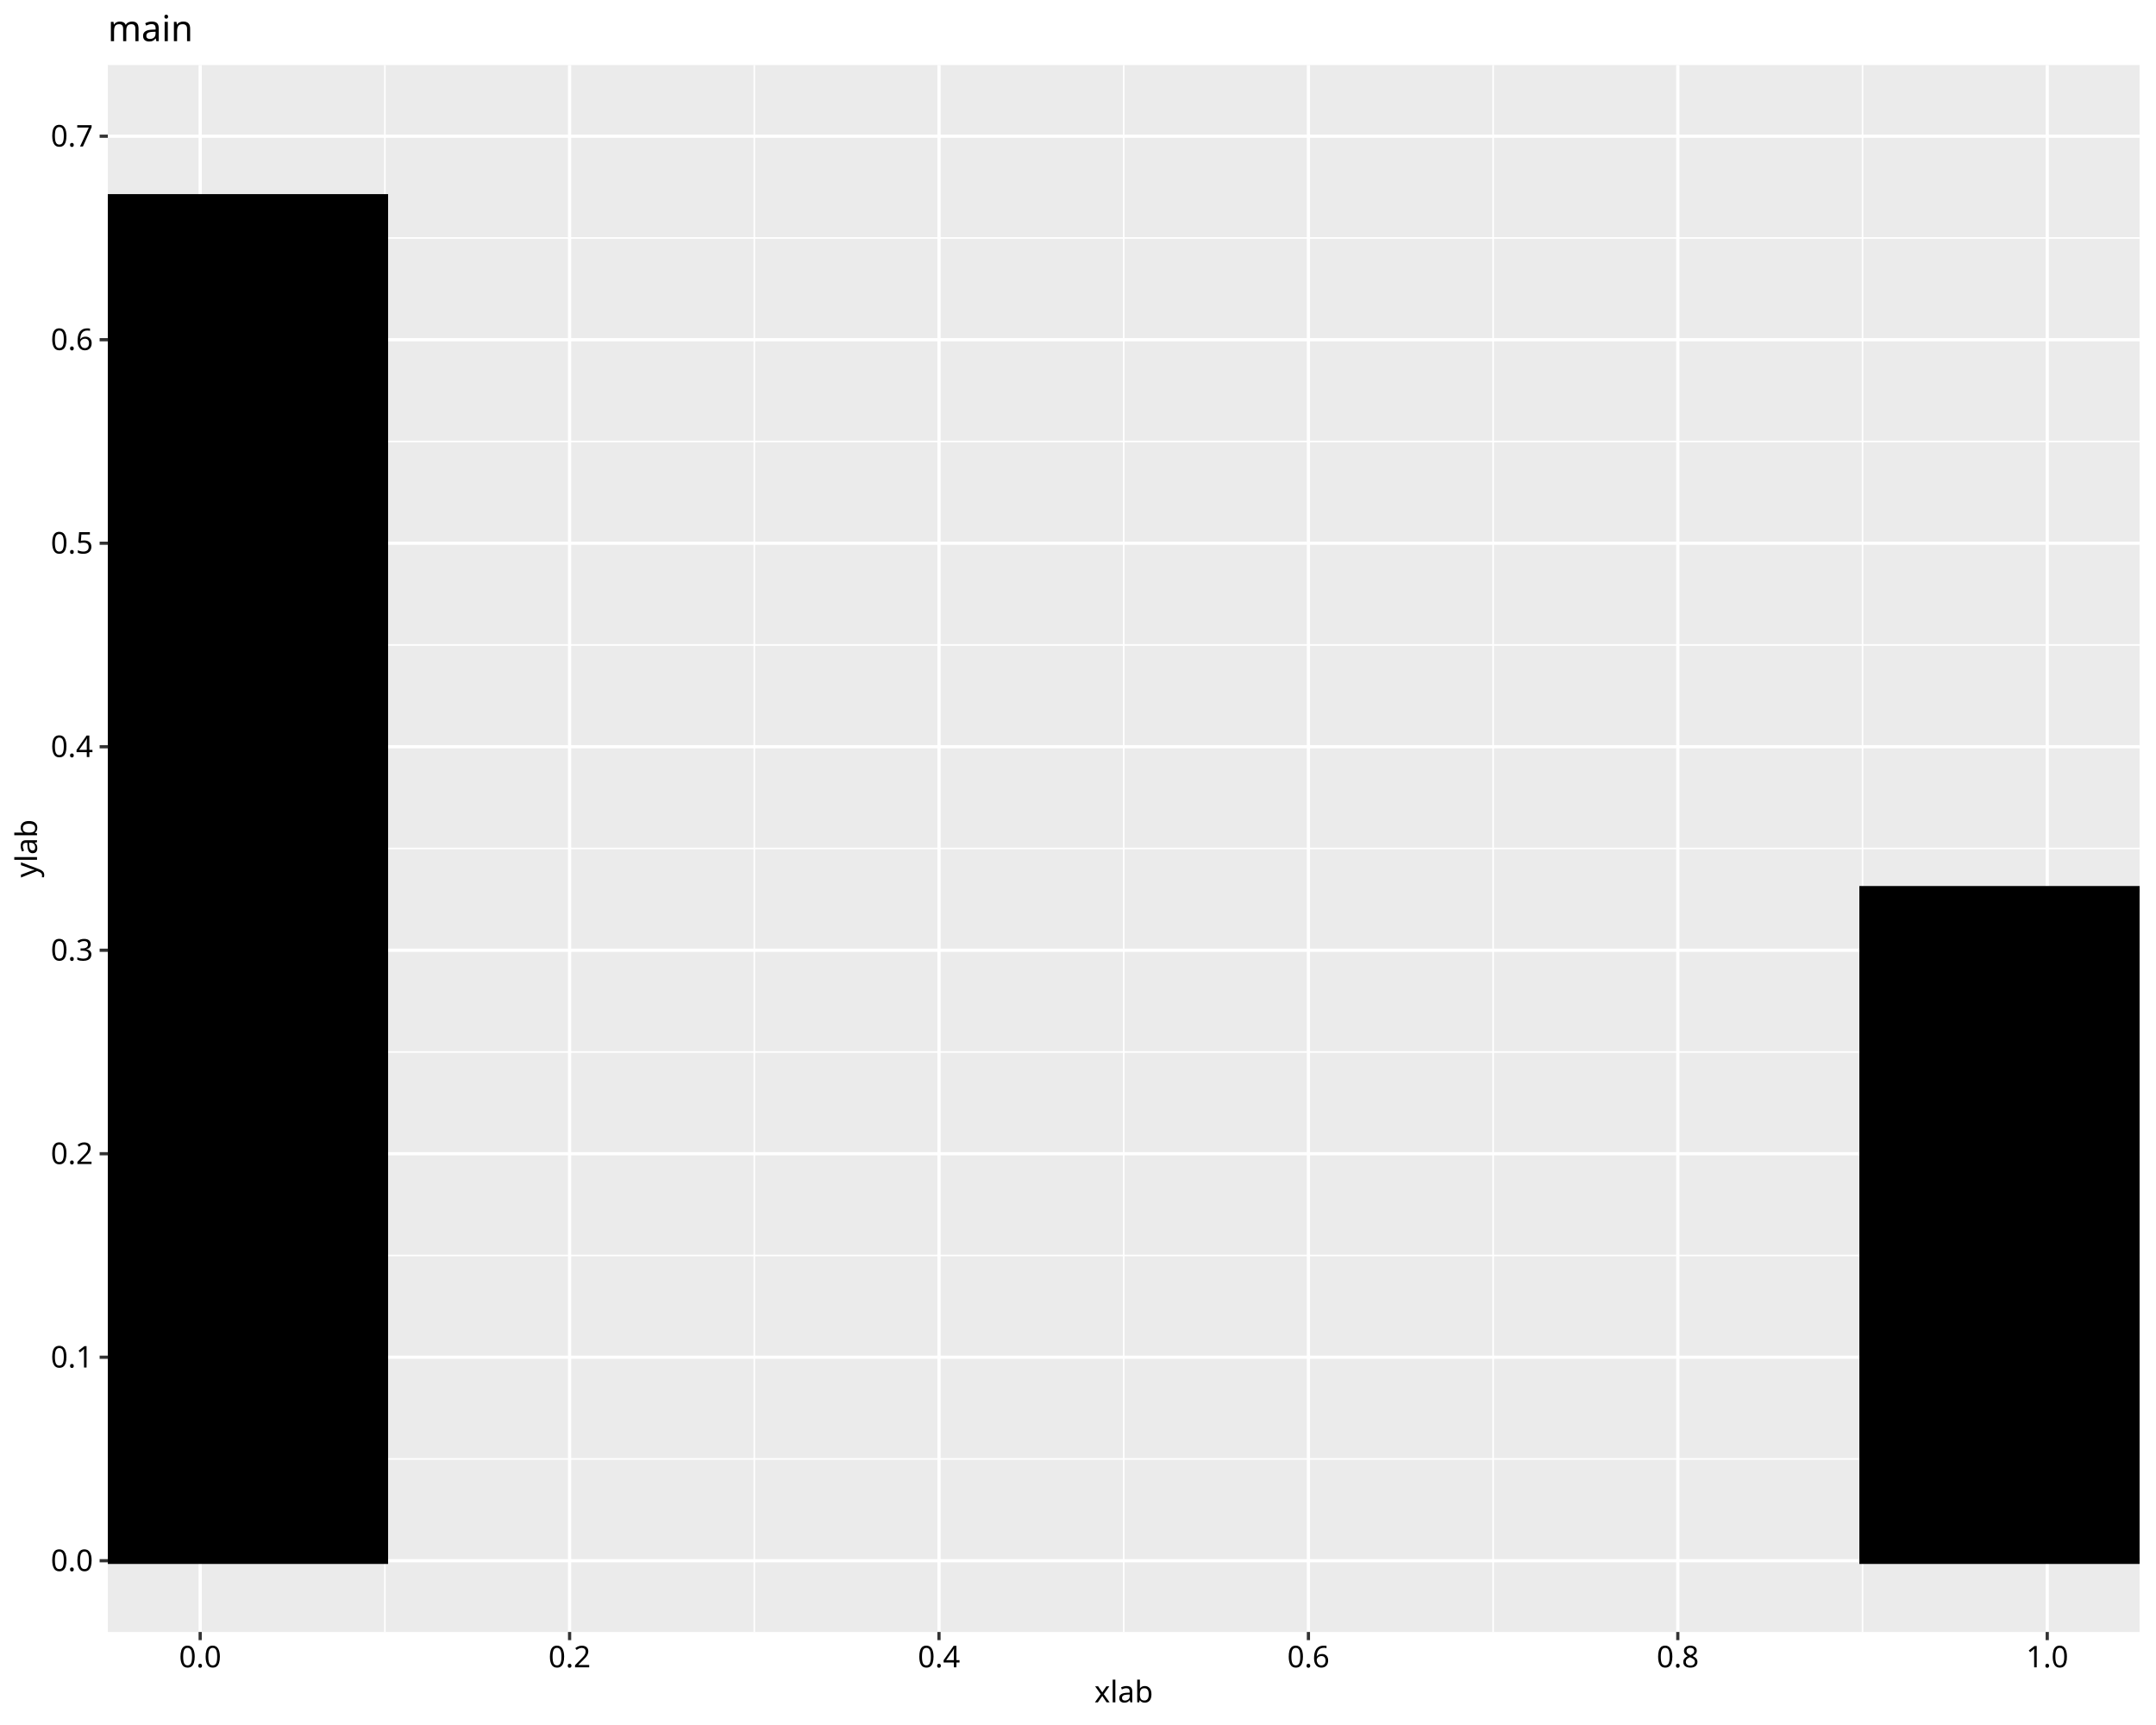
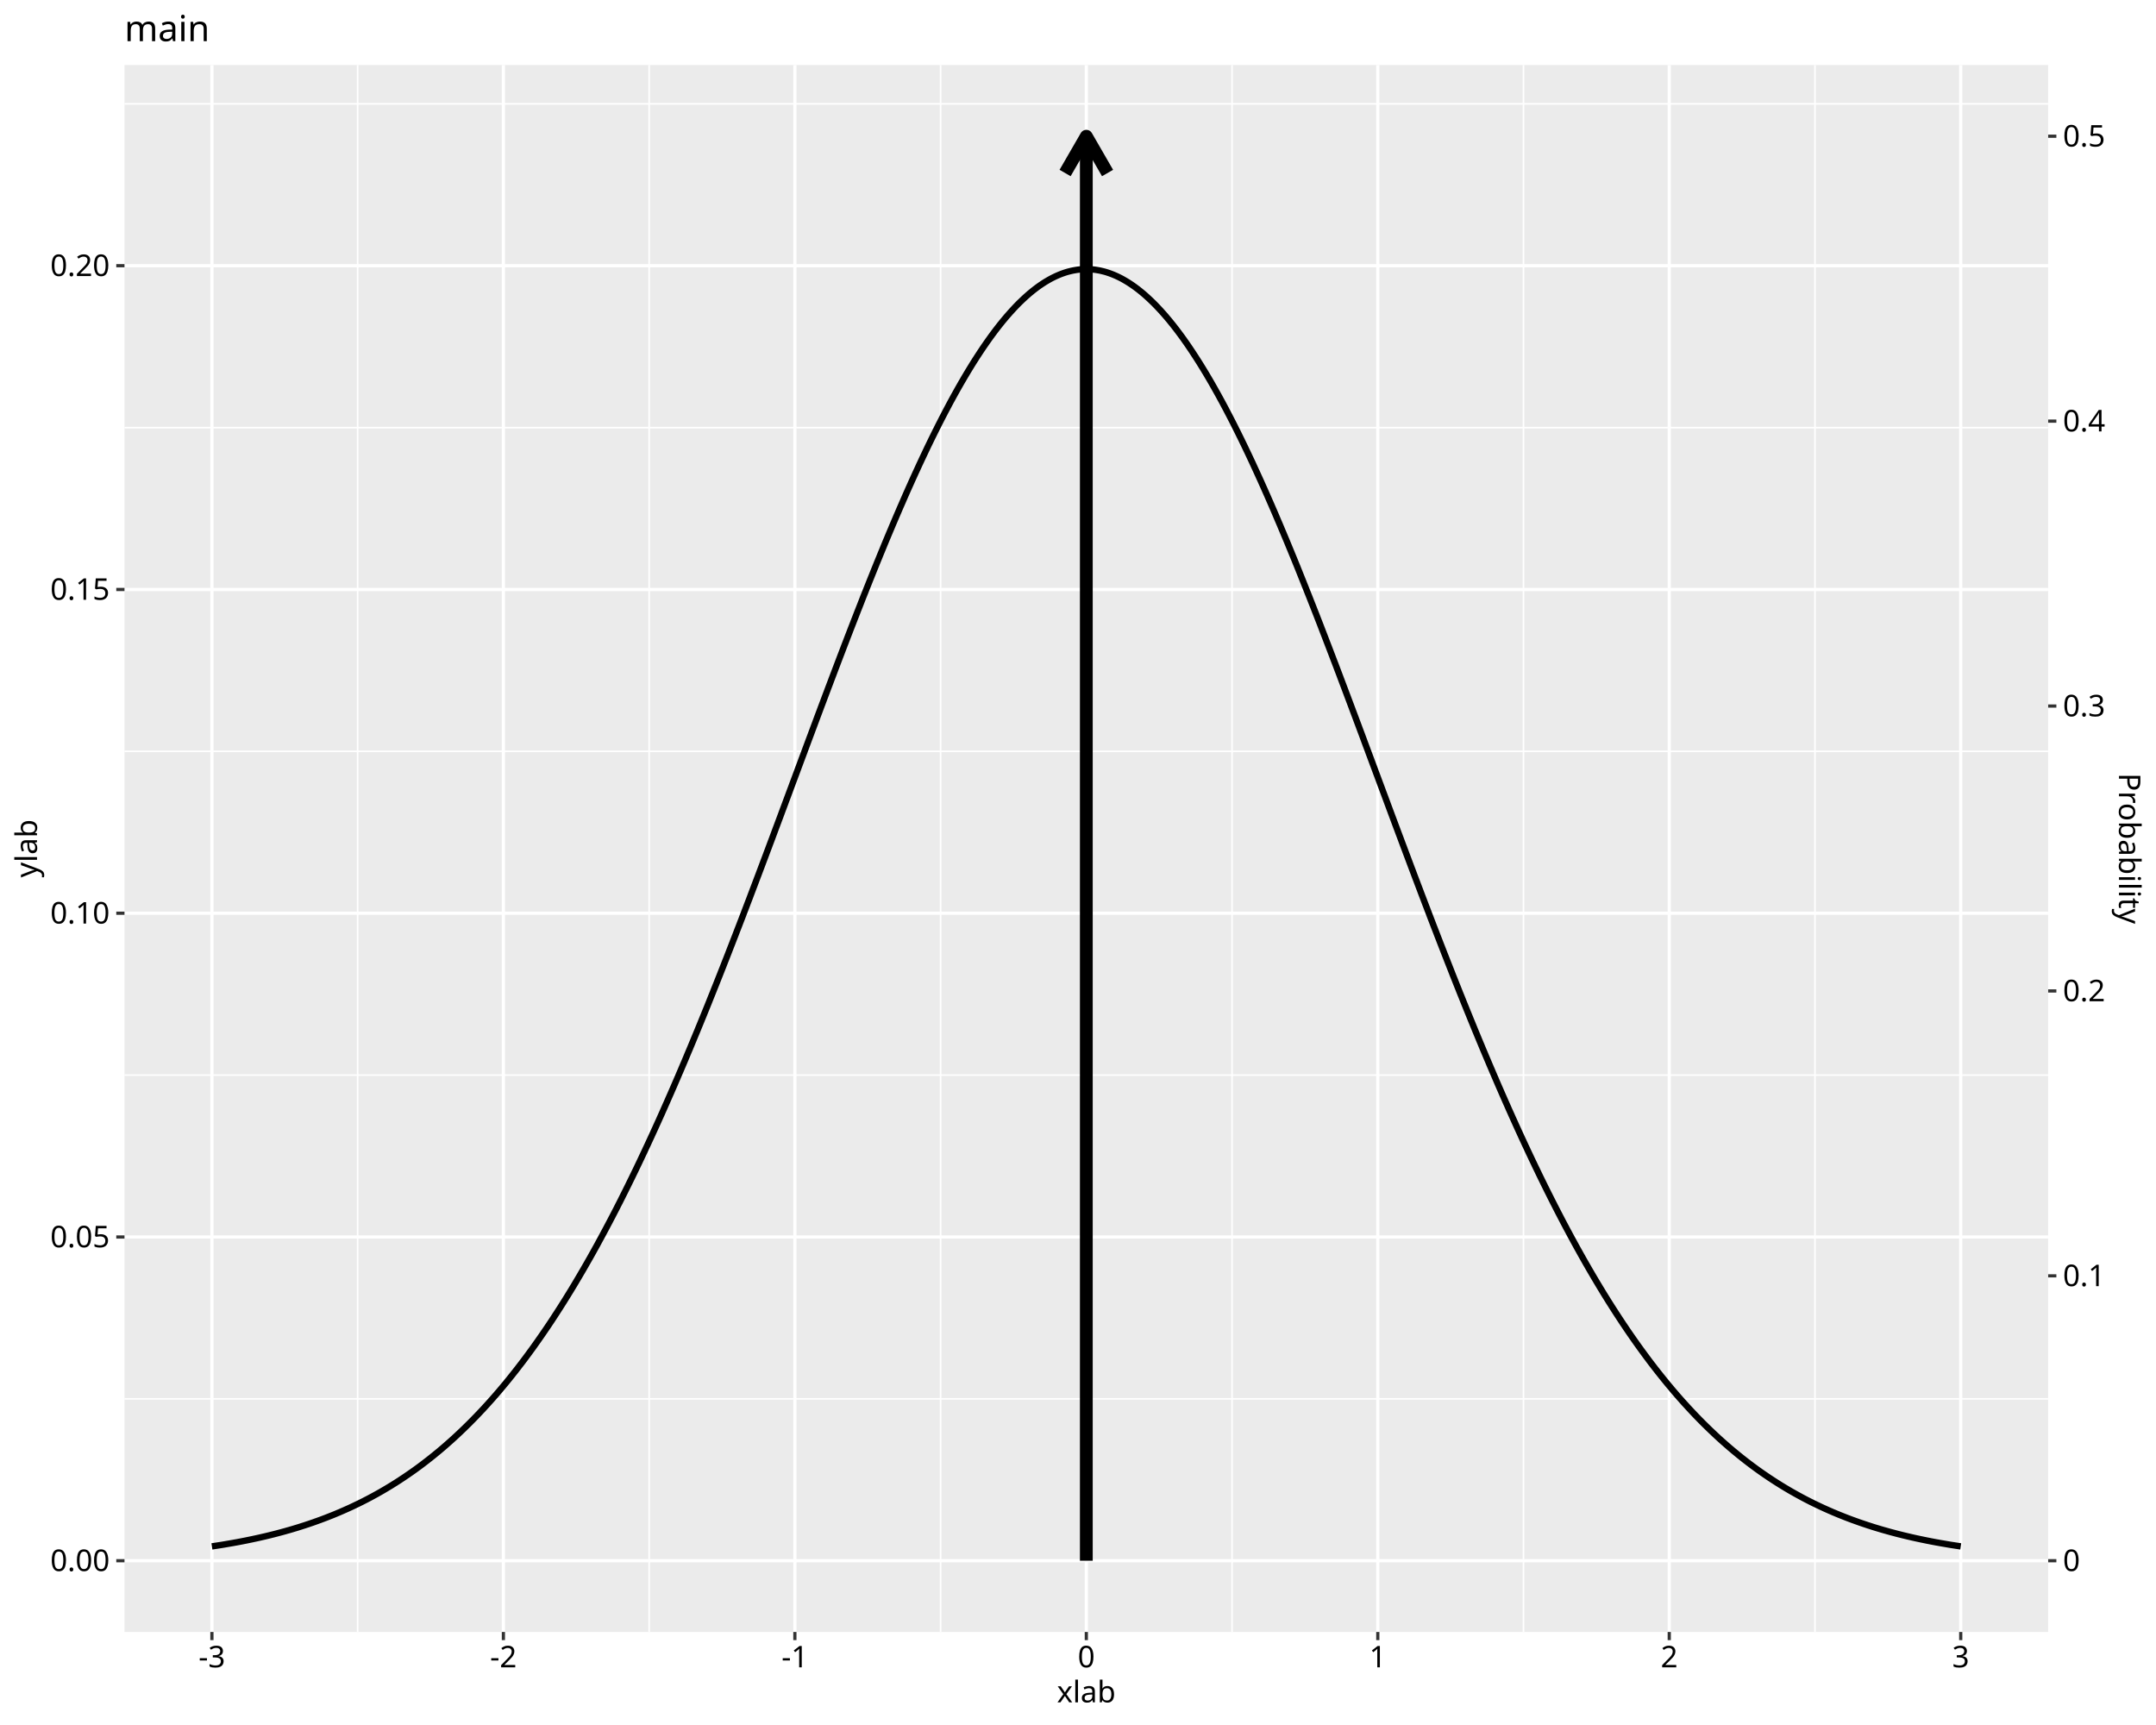
<svg xmlns="http://www.w3.org/2000/svg" class="svglite" data-engine-version="2.0" width="720.00pt" height="576.00pt" viewBox="0 0 720.00 576.00">
  <defs>
    <style type="text/css">
    .svglite line, .svglite polyline, .svglite polygon, .svglite path, .svglite rect, .svglite circle {
      fill: none;
      stroke: #000000;
      stroke-linecap: round;
      stroke-linejoin: round;
      stroke-miterlimit: 10.00;
    }
  </style>
  </defs>
  <rect width="100%" height="100%" style="stroke: none; fill: #FFFFFF;" />
  <defs>
    <clipPath id="cpMC4wMHw3MjAuMDB8MC4wMHw1NzYuMDA=">
      <rect x="0.00" y="0.00" width="720.00" height="576.00" />
    </clipPath>
  </defs>
  <g clip-path="url(#cpMC4wMHw3MjAuMDB8MC4wMHw1NzYuMDA=)">
    <rect x="0.00" y="0.00" width="720.00" height="576.00" style="stroke-width: 1.07; stroke: #FFFFFF; fill: #FFFFFF;" />
  </g>
  <defs>
-     <clipPath id="cpMzYuMDF8NzE0LjUyfDIxLjcxfDU0NC45Mw==">
-       <rect x="36.01" y="21.71" width="678.51" height="523.22" />
+     <clipPath id="cpNDEuNTd8NjgzLjk5fDIxLjcxfDU0NC45Mw==">
+       <rect x="41.57" y="21.71" width="642.42" height="523.22" />
    </clipPath>
  </defs>
-   <g clip-path="url(#cpMzYuMDF8NzE0LjUyfDIxLjcxfDU0NC45Mw==)">
-     <rect x="36.01" y="21.71" width="678.51" height="523.22" style="stroke-width: 1.07; stroke: none; fill: #EBEBEB;" />
-     <polyline points="36.01,487.17 714.52,487.17 " style="stroke-width: 0.53; stroke: #FFFFFF; stroke-linecap: butt;" />
-     <polyline points="36.01,419.22 714.52,419.22 " style="stroke-width: 0.53; stroke: #FFFFFF; stroke-linecap: butt;" />
-     <polyline points="36.01,351.27 714.52,351.27 " style="stroke-width: 0.53; stroke: #FFFFFF; stroke-linecap: butt;" />
-     <polyline points="36.01,283.32 714.52,283.32 " style="stroke-width: 0.53; stroke: #FFFFFF; stroke-linecap: butt;" />
-     <polyline points="36.01,215.37 714.52,215.37 " style="stroke-width: 0.53; stroke: #FFFFFF; stroke-linecap: butt;" />
-     <polyline points="36.01,147.42 714.52,147.42 " style="stroke-width: 0.53; stroke: #FFFFFF; stroke-linecap: butt;" />
-     <polyline points="36.01,79.47 714.52,79.47 " style="stroke-width: 0.53; stroke: #FFFFFF; stroke-linecap: butt;" />
-     <polyline points="128.53,544.93 128.53,21.71 " style="stroke-width: 0.53; stroke: #FFFFFF; stroke-linecap: butt;" />
-     <polyline points="251.90,544.93 251.90,21.71 " style="stroke-width: 0.53; stroke: #FFFFFF; stroke-linecap: butt;" />
-     <polyline points="375.27,544.93 375.27,21.71 " style="stroke-width: 0.53; stroke: #FFFFFF; stroke-linecap: butt;" />
-     <polyline points="498.63,544.93 498.63,21.71 " style="stroke-width: 0.53; stroke: #FFFFFF; stroke-linecap: butt;" />
-     <polyline points="622.00,544.93 622.00,21.71 " style="stroke-width: 0.53; stroke: #FFFFFF; stroke-linecap: butt;" />
-     <polyline points="36.01,521.15 714.52,521.15 " style="stroke-width: 1.07; stroke: #FFFFFF; stroke-linecap: butt;" />
-     <polyline points="36.01,453.20 714.52,453.20 " style="stroke-width: 1.07; stroke: #FFFFFF; stroke-linecap: butt;" />
-     <polyline points="36.01,385.25 714.52,385.25 " style="stroke-width: 1.07; stroke: #FFFFFF; stroke-linecap: butt;" />
-     <polyline points="36.01,317.30 714.52,317.30 " style="stroke-width: 1.07; stroke: #FFFFFF; stroke-linecap: butt;" />
-     <polyline points="36.01,249.35 714.52,249.35 " style="stroke-width: 1.07; stroke: #FFFFFF; stroke-linecap: butt;" />
-     <polyline points="36.01,181.39 714.52,181.39 " style="stroke-width: 1.07; stroke: #FFFFFF; stroke-linecap: butt;" />
-     <polyline points="36.01,113.44 714.52,113.44 " style="stroke-width: 1.07; stroke: #FFFFFF; stroke-linecap: butt;" />
-     <polyline points="36.01,45.49 714.52,45.49 " style="stroke-width: 1.07; stroke: #FFFFFF; stroke-linecap: butt;" />
-     <polyline points="66.85,544.93 66.85,21.71 " style="stroke-width: 1.07; stroke: #FFFFFF; stroke-linecap: butt;" />
-     <polyline points="190.22,544.93 190.22,21.71 " style="stroke-width: 1.07; stroke: #FFFFFF; stroke-linecap: butt;" />
-     <polyline points="313.58,544.93 313.58,21.71 " style="stroke-width: 1.07; stroke: #FFFFFF; stroke-linecap: butt;" />
-     <polyline points="436.95,544.93 436.95,21.71 " style="stroke-width: 1.07; stroke: #FFFFFF; stroke-linecap: butt;" />
-     <polyline points="560.31,544.93 560.31,21.71 " style="stroke-width: 1.07; stroke: #FFFFFF; stroke-linecap: butt;" />
-     <polyline points="683.68,544.93 683.68,21.71 " style="stroke-width: 1.07; stroke: #FFFFFF; stroke-linecap: butt;" />
-     <rect x="5.17" y="65.88" width="123.37" height="455.27" style="stroke-width: 2.13; stroke-linecap: butt; stroke-linejoin: miter; fill: #000000;" />
-     <rect x="622.00" y="296.91" width="123.37" height="224.24" style="stroke-width: 2.13; stroke-linecap: butt; stroke-linejoin: miter; fill: #000000;" />
+   <g clip-path="url(#cpNDEuNTd8NjgzLjk5fDIxLjcxfDU0NC45Mw==)">
+     <rect x="41.57" y="21.71" width="642.42" height="523.22" style="stroke-width: 1.07; stroke: none; fill: #EBEBEB;" />
+     <polyline points="41.57,467.10 683.99,467.10 " style="stroke-width: 0.53; stroke: #FFFFFF; stroke-linecap: butt;" />
+     <polyline points="41.57,358.99 683.99,358.99 " style="stroke-width: 0.53; stroke: #FFFFFF; stroke-linecap: butt;" />
+     <polyline points="41.57,250.89 683.99,250.89 " style="stroke-width: 0.53; stroke: #FFFFFF; stroke-linecap: butt;" />
+     <polyline points="41.57,142.79 683.99,142.79 " style="stroke-width: 0.53; stroke: #FFFFFF; stroke-linecap: butt;" />
+     <polyline points="41.57,34.68 683.99,34.68 " style="stroke-width: 0.53; stroke: #FFFFFF; stroke-linecap: butt;" />
+     <polyline points="119.44,544.93 119.44,21.71 " style="stroke-width: 0.53; stroke: #FFFFFF; stroke-linecap: butt;" />
+     <polyline points="216.78,544.93 216.78,21.71 " style="stroke-width: 0.53; stroke: #FFFFFF; stroke-linecap: butt;" />
+     <polyline points="314.11,544.93 314.11,21.71 " style="stroke-width: 0.53; stroke: #FFFFFF; stroke-linecap: butt;" />
+     <polyline points="411.45,544.93 411.45,21.71 " style="stroke-width: 0.53; stroke: #FFFFFF; stroke-linecap: butt;" />
+     <polyline points="508.78,544.93 508.78,21.71 " style="stroke-width: 0.53; stroke: #FFFFFF; stroke-linecap: butt;" />
+     <polyline points="606.12,544.93 606.12,21.71 " style="stroke-width: 0.53; stroke: #FFFFFF; stroke-linecap: butt;" />
+     <polyline points="41.57,521.15 683.99,521.15 " style="stroke-width: 1.07; stroke: #FFFFFF; stroke-linecap: butt;" />
+     <polyline points="41.57,413.05 683.99,413.05 " style="stroke-width: 1.07; stroke: #FFFFFF; stroke-linecap: butt;" />
+     <polyline points="41.57,304.94 683.99,304.94 " style="stroke-width: 1.07; stroke: #FFFFFF; stroke-linecap: butt;" />
+     <polyline points="41.57,196.84 683.99,196.84 " style="stroke-width: 1.07; stroke: #FFFFFF; stroke-linecap: butt;" />
+     <polyline points="41.57,88.73 683.99,88.73 " style="stroke-width: 1.07; stroke: #FFFFFF; stroke-linecap: butt;" />
+     <polyline points="70.77,544.93 70.77,21.71 " style="stroke-width: 1.07; stroke: #FFFFFF; stroke-linecap: butt;" />
+     <polyline points="168.11,544.93 168.11,21.71 " style="stroke-width: 1.07; stroke: #FFFFFF; stroke-linecap: butt;" />
+     <polyline points="265.45,544.93 265.45,21.71 " style="stroke-width: 1.07; stroke: #FFFFFF; stroke-linecap: butt;" />
+     <polyline points="362.78,544.93 362.78,21.71 " style="stroke-width: 1.07; stroke: #FFFFFF; stroke-linecap: butt;" />
+     <polyline points="460.12,544.93 460.12,21.71 " style="stroke-width: 1.07; stroke: #FFFFFF; stroke-linecap: butt;" />
+     <polyline points="557.45,544.93 557.45,21.71 " style="stroke-width: 1.07; stroke: #FFFFFF; stroke-linecap: butt;" />
+     <polyline points="654.79,544.93 654.79,21.71 " style="stroke-width: 1.07; stroke: #FFFFFF; stroke-linecap: butt;" />
+     <polyline points="70.77,516.36 71.36,516.27 71.94,516.18 72.53,516.09 73.11,516.00 73.70,515.91 74.28,515.82 74.87,515.72 75.45,515.62 76.03,515.52 76.62,515.42 77.20,515.32 77.79,515.22 78.37,515.11 78.96,515.01 79.54,514.90 80.13,514.79 80.71,514.68 81.30,514.56 81.88,514.45 82.47,514.33 83.05,514.21 83.63,514.09 84.22,513.97 84.80,513.84 85.39,513.72 85.97,513.59 86.56,513.46 87.14,513.33 87.73,513.19 88.31,513.06 88.90,512.92 89.48,512.78 90.07,512.64 90.65,512.49 91.23,512.35 91.82,512.20 92.40,512.05 92.99,511.89 93.57,511.74 94.16,511.58 94.74,511.42 95.33,511.26 95.91,511.09 96.50,510.93 97.08,510.76 97.67,510.59 98.25,510.41 98.83,510.24 99.42,510.06 100.00,509.88 100.59,509.69 101.17,509.50 101.76,509.32 102.34,509.12 102.93,508.93 103.51,508.73 104.10,508.53 104.68,508.33 105.26,508.12 105.85,507.91 106.43,507.70 107.02,507.49 107.60,507.27 108.19,507.05 108.77,506.83 109.36,506.60 109.94,506.37 110.53,506.14 111.11,505.91 111.70,505.67 112.28,505.43 112.86,505.18 113.45,504.94 114.03,504.68 114.62,504.43 115.20,504.17 115.79,503.91 116.37,503.65 116.96,503.38 117.54,503.11 118.13,502.83 118.71,502.55 119.30,502.27 119.88,501.99 120.46,501.70 121.05,501.41 121.63,501.11 122.22,500.81 122.80,500.51 123.39,500.20 123.97,499.89 124.56,499.57 125.14,499.25 125.73,498.93 126.31,498.60 126.90,498.27 127.48,497.94 128.06,497.60 128.65,497.25 129.23,496.91 129.82,496.55 130.40,496.20 130.99,495.84 131.57,495.47 132.16,495.11 132.74,494.73 133.33,494.36 133.91,493.97 134.49,493.59 135.08,493.20 135.66,492.80 136.25,492.40 136.83,492.00 137.42,491.59 138.00,491.18 138.59,490.76 139.17,490.34 139.76,489.91 140.34,489.48 140.93,489.04 141.51,488.60 142.09,488.15 142.68,487.70 143.26,487.24 143.85,486.78 144.43,486.31 145.02,485.84 145.60,485.36 146.19,484.88 146.77,484.40 147.36,483.90 147.94,483.41 148.53,482.90 149.11,482.39 149.69,481.88 150.28,481.36 150.86,480.84 151.45,480.31 152.03,479.77 152.62,479.23 153.20,478.68 153.79,478.13 154.37,477.57 154.96,477.01 155.54,476.44 156.12,475.87 156.71,475.29 157.29,474.70 157.88,474.11 158.46,473.51 159.05,472.91 159.63,472.30 160.22,471.68 160.80,471.06 161.39,470.44 161.97,469.80 162.56,469.16 163.14,468.52 163.72,467.87 164.31,467.21 164.89,466.55 165.48,465.88 166.06,465.20 166.65,464.52 167.23,463.83 167.82,463.13 168.40,462.43 168.99,461.73 169.57,461.01 170.16,460.29 170.74,459.56 171.32,458.83 171.91,458.09 172.49,457.35 173.08,456.59 173.66,455.83 174.25,455.07 174.83,454.30 175.42,453.52 176.00,452.73 176.59,451.94 177.17,451.14 177.76,450.34 178.34,449.53 178.92,448.71 179.51,447.88 180.09,447.05 180.68,446.21 181.26,445.37 181.85,444.51 182.43,443.66 183.02,442.79 183.60,441.92 184.19,441.04 184.77,440.15 185.35,439.26 185.94,438.36 186.52,437.45 187.11,436.54 187.69,435.62 188.28,434.69 188.86,433.76 189.45,432.81 190.03,431.87 190.62,430.91 191.20,429.95 191.79,428.98 192.37,428.00 192.95,427.02 193.54,426.03 194.12,425.03 194.71,424.03 195.29,423.02 195.88,422.00 196.46,420.98 197.05,419.95 197.63,418.91 198.22,417.86 198.80,416.81 199.39,415.75 199.97,414.68 200.55,413.61 201.14,412.53 201.72,411.44 202.31,410.35 202.89,409.25 203.48,408.14 204.06,407.03 204.65,405.91 205.23,404.78 205.82,403.65 206.40,402.50 206.99,401.36 207.57,400.20 208.15,399.04 208.74,397.87 209.32,396.70 209.91,395.51 210.49,394.32 211.08,393.13 211.66,391.93 212.25,390.72 212.83,389.51 213.42,388.28 214.00,387.06 214.58,385.82 215.17,384.58 215.75,383.33 216.34,382.08 216.92,380.82 217.51,379.55 218.09,378.28 218.68,377.00 219.26,375.72 219.85,374.43 220.43,373.13 221.02,371.83 221.60,370.52 222.18,369.20 222.77,367.88 223.35,366.55 223.94,365.22 224.52,363.88 225.11,362.54 225.69,361.19 226.28,359.83 226.86,358.47 227.45,357.10 228.03,355.73 228.62,354.35 229.20,352.97 229.78,351.58 230.37,350.19 230.95,348.79 231.54,347.38 232.12,345.97 232.71,344.56 233.29,343.14 233.88,341.71 234.46,340.28 235.05,338.85 235.63,337.41 236.22,335.97 236.80,334.52 237.38,333.06 237.97,331.61 238.55,330.14 239.14,328.68 239.72,327.21 240.31,325.73 240.89,324.25 241.48,322.77 242.06,321.28 242.65,319.79 243.23,318.30 243.81,316.80 244.40,315.30 244.98,313.79 245.57,312.29 246.15,310.77 246.74,309.26 247.32,307.74 247.91,306.22 248.49,304.69 249.08,303.16 249.66,301.63 250.25,300.10 250.83,298.56 251.41,297.02 252.00,295.48 252.58,293.94 253.17,292.39 253.75,290.84 254.34,289.29 254.92,287.74 255.51,286.19 256.09,284.63 256.68,283.07 257.26,281.51 257.85,279.95 258.43,278.39 259.01,276.83 259.60,275.26 260.18,273.70 260.77,272.13 261.35,270.56 261.94,268.99 262.52,267.42 263.11,265.85 263.69,264.28 264.28,262.71 264.86,261.14 265.45,259.57 266.03,258.00 266.61,256.43 267.20,254.86 267.78,253.29 268.37,251.72 268.95,250.15 269.54,248.58 270.12,247.01 270.71,245.44 271.29,243.88 271.88,242.31 272.46,240.75 273.04,239.19 273.63,237.63 274.21,236.07 274.80,234.51 275.38,232.96 275.97,231.40 276.55,229.85 277.14,228.30 277.72,226.76 278.31,225.21 278.89,223.67 279.48,222.13 280.06,220.60 280.64,219.07 281.23,217.54 281.81,216.01 282.40,214.49 282.98,212.97 283.57,211.45 284.15,209.94 284.74,208.43 285.32,206.93 285.91,205.43 286.49,203.93 287.08,202.44 287.66,200.96 288.24,199.47 288.83,198.00 289.41,196.53 290.00,195.06 290.58,193.60 291.17,192.14 291.75,190.69 292.34,189.24 292.92,187.80 293.51,186.37 294.09,184.94 294.68,183.52 295.26,182.10 295.84,180.69 296.43,179.29 297.01,177.90 297.60,176.51 298.18,175.12 298.77,173.75 299.35,172.38 299.94,171.02 300.52,169.66 301.11,168.32 301.69,166.98 302.27,165.65 302.86,164.32 303.44,163.01 304.03,161.70 304.61,160.40 305.20,159.11 305.78,157.83 306.37,156.56 306.95,155.29 307.54,154.03 308.12,152.79 308.71,151.55 309.29,150.32 309.87,149.10 310.46,147.89 311.04,146.69 311.63,145.50 312.21,144.32 312.80,143.15 313.38,141.99 313.97,140.84 314.55,139.70 315.14,138.57 315.72,137.45 316.31,136.34 316.89,135.24 317.47,134.15 318.06,133.08 318.64,132.01 319.23,130.96 319.81,129.92 320.40,128.88 320.98,127.86 321.57,126.86 322.15,125.86 322.74,124.87 323.32,123.90 323.91,122.94 324.49,121.99 325.07,121.05 325.66,120.13 326.24,119.22 326.83,118.32 327.41,117.43 328.00,116.55 328.58,115.69 329.17,114.84 329.75,114.01 330.34,113.18 330.92,112.37 331.50,111.58 332.09,110.79 332.67,110.02 333.26,109.26 333.84,108.52 334.43,107.79 335.01,107.07 335.60,106.37 336.18,105.68 336.77,105.01 337.35,104.35 337.94,103.70 338.52,103.07 339.10,102.45 339.69,101.84 340.27,101.25 340.86,100.68 341.44,100.12 342.03,99.57 342.61,99.04 343.20,98.52 343.78,98.01 344.37,97.53 344.95,97.05 345.54,96.59 346.12,96.15 346.70,95.72 347.29,95.30 347.87,94.91 348.46,94.52 349.04,94.15 349.63,93.80 350.21,93.46 350.80,93.13 351.38,92.82 351.97,92.53 352.55,92.25 353.14,91.99 353.72,91.74 354.30,91.51 354.89,91.29 355.47,91.09 356.06,90.90 356.64,90.73 357.23,90.58 357.81,90.44 358.40,90.31 358.98,90.21 359.57,90.11 360.15,90.03 360.73,89.97 361.32,89.93 361.90,89.89 362.49,89.88 363.07,89.88 363.66,89.89 364.24,89.93 364.83,89.97 365.41,90.03 366.00,90.11 366.58,90.21 367.17,90.31 367.75,90.44 368.33,90.58 368.92,90.73 369.50,90.90 370.09,91.09 370.67,91.29 371.26,91.51 371.84,91.74 372.43,91.99 373.01,92.25 373.60,92.53 374.18,92.82 374.77,93.13 375.35,93.46 375.93,93.80 376.52,94.15 377.10,94.52 377.69,94.91 378.27,95.30 378.86,95.72 379.44,96.15 380.03,96.59 380.61,97.05 381.20,97.53 381.78,98.01 382.37,98.52 382.95,99.04 383.53,99.57 384.12,100.12 384.70,100.68 385.29,101.25 385.87,101.84 386.46,102.45 387.04,103.07 387.63,103.70 388.21,104.35 388.80,105.01 389.38,105.68 389.96,106.37 390.55,107.07 391.13,107.79 391.72,108.52 392.30,109.26 392.89,110.02 393.47,110.79 394.06,111.58 394.64,112.37 395.23,113.18 395.81,114.01 396.40,114.84 396.98,115.69 397.56,116.55 398.15,117.43 398.73,118.32 399.32,119.22 399.90,120.13 400.49,121.05 401.07,121.99 401.66,122.94 402.24,123.90 402.83,124.87 403.41,125.86 404.00,126.86 404.58,127.86 405.16,128.88 405.75,129.92 406.33,130.96 406.92,132.01 407.50,133.08 408.09,134.15 408.67,135.24 409.26,136.34 409.84,137.45 410.43,138.57 411.01,139.70 411.60,140.84 412.18,141.99 412.76,143.15 413.35,144.32 413.93,145.50 414.52,146.69 415.10,147.89 415.69,149.10 416.27,150.32 416.86,151.55 417.44,152.79 418.03,154.03 418.61,155.29 419.19,156.56 419.78,157.83 420.36,159.11 420.95,160.40 421.53,161.70 422.12,163.01 422.70,164.32 423.29,165.65 423.87,166.98 424.46,168.32 425.04,169.66 425.63,171.02 426.21,172.38 426.79,173.75 427.38,175.12 427.96,176.51 428.55,177.90 429.13,179.29 429.72,180.69 430.30,182.10 430.89,183.52 431.47,184.94 432.06,186.37 432.64,187.80 433.23,189.24 433.81,190.69 434.39,192.14 434.98,193.60 435.56,195.06 436.15,196.53 436.73,198.00 437.32,199.47 437.90,200.96 438.49,202.44 439.07,203.93 439.66,205.43 440.24,206.93 440.83,208.43 441.41,209.94 441.99,211.45 442.58,212.97 443.16,214.49 443.75,216.01 444.33,217.54 444.92,219.07 445.50,220.60 446.09,222.13 446.67,223.67 447.26,225.21 447.84,226.76 448.42,228.30 449.01,229.85 449.59,231.40 450.18,232.96 450.76,234.51 451.35,236.07 451.93,237.63 452.52,239.19 453.10,240.75 453.69,242.31 454.27,243.88 454.86,245.44 455.44,247.01 456.02,248.58 456.61,250.15 457.19,251.72 457.78,253.29 458.36,254.86 458.95,256.43 459.53,258.00 460.12,259.57 460.70,261.14 461.29,262.71 461.87,264.28 462.46,265.85 463.04,267.42 463.62,268.99 464.21,270.56 464.79,272.13 465.38,273.70 465.96,275.26 466.55,276.83 467.13,278.39 467.72,279.95 468.30,281.51 468.89,283.07 469.47,284.63 470.06,286.19 470.64,287.74 471.22,289.29 471.81,290.84 472.39,292.39 472.98,293.94 473.56,295.48 474.15,297.02 474.73,298.56 475.32,300.10 475.90,301.63 476.49,303.16 477.07,304.69 477.65,306.22 478.24,307.74 478.82,309.26 479.41,310.77 479.99,312.29 480.58,313.79 481.16,315.30 481.75,316.80 482.33,318.30 482.92,319.79 483.50,321.28 484.09,322.77 484.67,324.25 485.25,325.73 485.84,327.21 486.42,328.68 487.01,330.14 487.59,331.61 488.18,333.06 488.76,334.52 489.35,335.97 489.93,337.41 490.52,338.85 491.10,340.28 491.69,341.71 492.27,343.14 492.85,344.56 493.44,345.97 494.02,347.38 494.61,348.79 495.19,350.19 495.78,351.58 496.36,352.97 496.95,354.35 497.53,355.73 498.12,357.10 498.70,358.47 499.29,359.83 499.87,361.19 500.45,362.54 501.04,363.88 501.62,365.22 502.21,366.55 502.79,367.88 503.38,369.20 503.96,370.52 504.55,371.83 505.13,373.13 505.72,374.43 506.30,375.72 506.88,377.00 507.47,378.28 508.05,379.55 508.64,380.82 509.22,382.08 509.81,383.33 510.39,384.58 510.98,385.82 511.56,387.06 512.15,388.28 512.73,389.51 513.32,390.72 513.90,391.93 514.48,393.13 515.07,394.32 515.65,395.51 516.24,396.70 516.82,397.87 517.41,399.04 517.99,400.20 518.58,401.36 519.16,402.50 519.75,403.65 520.33,404.78 520.92,405.91 521.50,407.03 522.08,408.14 522.67,409.25 523.25,410.35 523.84,411.44 524.42,412.53 525.01,413.61 525.59,414.68 526.18,415.75 526.76,416.81 527.35,417.86 527.93,418.91 528.52,419.95 529.10,420.98 529.68,422.00 530.27,423.02 530.85,424.03 531.44,425.03 532.02,426.03 532.61,427.02 533.19,428.00 533.78,428.98 534.36,429.95 534.95,430.91 535.53,431.87 536.11,432.81 536.70,433.76 537.28,434.69 537.87,435.62 538.45,436.54 539.04,437.45 539.62,438.36 540.21,439.26 540.79,440.15 541.38,441.04 541.96,441.92 542.55,442.79 543.13,443.66 543.71,444.51 544.30,445.37 544.88,446.21 545.47,447.05 546.05,447.88 546.64,448.71 547.22,449.53 547.81,450.34 548.39,451.14 548.98,451.94 549.56,452.73 550.15,453.52 550.73,454.30 551.31,455.07 551.90,455.83 552.48,456.59 553.07,457.35 553.65,458.09 554.24,458.83 554.82,459.56 555.41,460.29 555.99,461.01 556.58,461.73 557.16,462.43 557.75,463.13 558.33,463.83 558.91,464.52 559.50,465.20 560.08,465.88 560.67,466.55 561.25,467.21 561.84,467.87 562.42,468.52 563.01,469.16 563.59,469.80 564.18,470.44 564.76,471.06 565.34,471.68 565.93,472.30 566.51,472.91 567.10,473.51 567.68,474.11 568.27,474.70 568.85,475.29 569.44,475.87 570.02,476.44 570.61,477.01 571.19,477.57 571.78,478.13 572.36,478.68 572.94,479.23 573.53,479.77 574.11,480.31 574.70,480.84 575.28,481.36 575.87,481.88 576.45,482.39 577.04,482.90 577.62,483.41 578.21,483.90 578.79,484.40 579.38,484.88 579.96,485.36 580.54,485.84 581.13,486.31 581.71,486.78 582.30,487.24 582.88,487.70 583.47,488.15 584.05,488.60 584.64,489.04 585.22,489.48 585.81,489.91 586.39,490.34 586.97,490.76 587.56,491.18 588.14,491.59 588.73,492.00 589.31,492.40 589.90,492.80 590.48,493.20 591.07,493.59 591.65,493.97 592.24,494.36 592.82,494.73 593.41,495.11 593.99,495.47 594.57,495.84 595.16,496.20 595.74,496.55 596.33,496.91 596.91,497.25 597.50,497.60 598.08,497.94 598.67,498.27 599.25,498.60 599.84,498.93 600.42,499.25 601.01,499.57 601.59,499.89 602.17,500.20 602.76,500.51 603.34,500.81 603.93,501.11 604.51,501.41 605.10,501.70 605.68,501.99 606.27,502.27 606.85,502.55 607.44,502.83 608.02,503.11 608.61,503.38 609.19,503.65 609.77,503.91 610.36,504.17 610.94,504.43 611.53,504.68 612.11,504.94 612.70,505.18 613.28,505.43 613.87,505.67 614.45,505.91 615.04,506.14 615.62,506.37 616.20,506.60 616.79,506.83 617.37,507.05 617.96,507.27 618.54,507.49 619.13,507.70 619.71,507.91 620.30,508.12 620.88,508.33 621.47,508.53 622.05,508.73 622.64,508.93 623.22,509.12 623.80,509.32 624.39,509.50 624.97,509.69 625.56,509.88 626.14,510.06 626.73,510.24 627.31,510.41 627.90,510.59 628.48,510.76 629.07,510.93 629.65,511.09 630.24,511.26 630.82,511.42 631.40,511.58 631.99,511.74 632.57,511.89 633.16,512.05 633.74,512.20 634.33,512.35 634.91,512.49 635.50,512.64 636.08,512.78 636.67,512.92 637.25,513.06 637.84,513.19 638.42,513.33 639.00,513.46 639.59,513.59 640.17,513.72 640.76,513.84 641.34,513.97 641.93,514.09 642.51,514.21 643.10,514.33 643.68,514.45 644.27,514.56 644.85,514.68 645.43,514.79 646.02,514.90 646.60,515.01 647.19,515.11 647.77,515.22 648.36,515.32 648.94,515.42 649.53,515.52 650.11,515.62 650.70,515.72 651.28,515.82 651.87,515.91 652.45,516.00 653.03,516.09 653.62,516.18 654.20,516.27 654.79,516.36 " style="stroke-width: 2.13; stroke-linecap: butt;" />
+     <line x1="362.78" y1="521.15" x2="362.78" y2="45.49" style="stroke-width: 4.27; stroke-linecap: butt;" />
+     <polyline points="369.87,57.77 362.78,45.49 355.69,57.77 " style="stroke-width: 4.27; stroke-linecap: butt;" />
  </g>
  <g clip-path="url(#cpMC4wMHw3MjAuMDB8MC4wMHw1NzYuMDA=)">
-     <text x="31.08" y="524.59" text-anchor="end" style="font-size: 10.00px; font-family: sans;" textLength="13.90px" lengthAdjust="spacingAndGlyphs">0.0</text>
-     <text x="31.08" y="456.64" text-anchor="end" style="font-size: 10.00px; font-family: sans;" textLength="13.90px" lengthAdjust="spacingAndGlyphs">0.1</text>
-     <text x="31.08" y="388.69" text-anchor="end" style="font-size: 10.00px; font-family: sans;" textLength="13.90px" lengthAdjust="spacingAndGlyphs">0.2</text>
-     <text x="31.08" y="320.74" text-anchor="end" style="font-size: 10.00px; font-family: sans;" textLength="13.90px" lengthAdjust="spacingAndGlyphs">0.3</text>
-     <text x="31.08" y="252.79" text-anchor="end" style="font-size: 10.00px; font-family: sans;" textLength="13.90px" lengthAdjust="spacingAndGlyphs">0.4</text>
-     <text x="31.08" y="184.83" text-anchor="end" style="font-size: 10.00px; font-family: sans;" textLength="13.90px" lengthAdjust="spacingAndGlyphs">0.5</text>
-     <text x="31.08" y="116.88" text-anchor="end" style="font-size: 10.00px; font-family: sans;" textLength="13.90px" lengthAdjust="spacingAndGlyphs">0.6</text>
-     <text x="31.08" y="48.93" text-anchor="end" style="font-size: 10.00px; font-family: sans;" textLength="13.90px" lengthAdjust="spacingAndGlyphs">0.7</text>
-     <polyline points="33.27,521.15 36.01,521.15 " style="stroke-width: 1.07; stroke: #333333; stroke-linecap: butt;" />
-     <polyline points="33.27,453.20 36.01,453.20 " style="stroke-width: 1.07; stroke: #333333; stroke-linecap: butt;" />
-     <polyline points="33.27,385.25 36.01,385.25 " style="stroke-width: 1.07; stroke: #333333; stroke-linecap: butt;" />
-     <polyline points="33.27,317.30 36.01,317.30 " style="stroke-width: 1.07; stroke: #333333; stroke-linecap: butt;" />
-     <polyline points="33.27,249.35 36.01,249.35 " style="stroke-width: 1.07; stroke: #333333; stroke-linecap: butt;" />
-     <polyline points="33.27,181.39 36.01,181.39 " style="stroke-width: 1.07; stroke: #333333; stroke-linecap: butt;" />
-     <polyline points="33.27,113.44 36.01,113.44 " style="stroke-width: 1.07; stroke: #333333; stroke-linecap: butt;" />
-     <polyline points="33.27,45.49 36.01,45.49 " style="stroke-width: 1.07; stroke: #333333; stroke-linecap: butt;" />
-     <polyline points="66.85,547.67 66.85,544.93 " style="stroke-width: 1.07; stroke: #333333; stroke-linecap: butt;" />
-     <polyline points="190.22,547.67 190.22,544.93 " style="stroke-width: 1.07; stroke: #333333; stroke-linecap: butt;" />
-     <polyline points="313.58,547.67 313.58,544.93 " style="stroke-width: 1.07; stroke: #333333; stroke-linecap: butt;" />
-     <polyline points="436.95,547.67 436.95,544.93 " style="stroke-width: 1.07; stroke: #333333; stroke-linecap: butt;" />
-     <polyline points="560.31,547.67 560.31,544.93 " style="stroke-width: 1.07; stroke: #333333; stroke-linecap: butt;" />
-     <polyline points="683.68,547.67 683.68,544.93 " style="stroke-width: 1.07; stroke: #333333; stroke-linecap: butt;" />
-     <text x="66.85" y="556.75" text-anchor="middle" style="font-size: 10.00px; font-family: sans;" textLength="13.90px" lengthAdjust="spacingAndGlyphs">0.0</text>
-     <text x="190.22" y="556.75" text-anchor="middle" style="font-size: 10.00px; font-family: sans;" textLength="13.90px" lengthAdjust="spacingAndGlyphs">0.2</text>
-     <text x="313.58" y="556.75" text-anchor="middle" style="font-size: 10.00px; font-family: sans;" textLength="13.90px" lengthAdjust="spacingAndGlyphs">0.4</text>
-     <text x="436.95" y="556.75" text-anchor="middle" style="font-size: 10.00px; font-family: sans;" textLength="13.90px" lengthAdjust="spacingAndGlyphs">0.6</text>
-     <text x="560.31" y="556.75" text-anchor="middle" style="font-size: 10.00px; font-family: sans;" textLength="13.90px" lengthAdjust="spacingAndGlyphs">0.8</text>
-     <text x="683.68" y="556.75" text-anchor="middle" style="font-size: 10.00px; font-family: sans;" textLength="13.90px" lengthAdjust="spacingAndGlyphs">1.0</text>
-     <text x="375.27" y="568.44" text-anchor="middle" style="font-size: 10.00px; font-family: sans;" textLength="18.35px" lengthAdjust="spacingAndGlyphs">xlab</text>
+     <text x="36.64" y="524.59" text-anchor="end" style="font-size: 10.00px; font-family: sans;" textLength="19.46px" lengthAdjust="spacingAndGlyphs">0.00</text>
+     <text x="36.64" y="416.49" text-anchor="end" style="font-size: 10.00px; font-family: sans;" textLength="19.46px" lengthAdjust="spacingAndGlyphs">0.05</text>
+     <text x="36.64" y="308.38" text-anchor="end" style="font-size: 10.00px; font-family: sans;" textLength="19.46px" lengthAdjust="spacingAndGlyphs">0.10</text>
+     <text x="36.64" y="200.28" text-anchor="end" style="font-size: 10.00px; font-family: sans;" textLength="19.46px" lengthAdjust="spacingAndGlyphs">0.15</text>
+     <text x="36.64" y="92.17" text-anchor="end" style="font-size: 10.00px; font-family: sans;" textLength="19.46px" lengthAdjust="spacingAndGlyphs">0.20</text>
+     <polyline points="38.83,521.15 41.57,521.15 " style="stroke-width: 1.07; stroke: #333333; stroke-linecap: butt;" />
+     <polyline points="38.83,413.05 41.57,413.05 " style="stroke-width: 1.07; stroke: #333333; stroke-linecap: butt;" />
+     <polyline points="38.83,304.94 41.57,304.94 " style="stroke-width: 1.07; stroke: #333333; stroke-linecap: butt;" />
+     <polyline points="38.83,196.84 41.57,196.84 " style="stroke-width: 1.07; stroke: #333333; stroke-linecap: butt;" />
+     <polyline points="38.83,88.73 41.57,88.73 " style="stroke-width: 1.07; stroke: #333333; stroke-linecap: butt;" />
+     <polyline points="686.73,521.15 683.99,521.15 " style="stroke-width: 1.07; stroke: #333333; stroke-linecap: butt;" />
+     <polyline points="686.73,426.02 683.99,426.02 " style="stroke-width: 1.07; stroke: #333333; stroke-linecap: butt;" />
+     <polyline points="686.73,330.89 683.99,330.89 " style="stroke-width: 1.07; stroke: #333333; stroke-linecap: butt;" />
+     <polyline points="686.73,235.76 683.99,235.76 " style="stroke-width: 1.07; stroke: #333333; stroke-linecap: butt;" />
+     <polyline points="686.73,140.62 683.99,140.62 " style="stroke-width: 1.07; stroke: #333333; stroke-linecap: butt;" />
+     <polyline points="686.73,45.49 683.99,45.49 " style="stroke-width: 1.07; stroke: #333333; stroke-linecap: butt;" />
+     <text x="688.92" y="524.59" style="font-size: 10.00px; font-family: sans;" textLength="5.56px" lengthAdjust="spacingAndGlyphs">0</text>
+     <text x="688.92" y="429.46" style="font-size: 10.00px; font-family: sans;" textLength="13.90px" lengthAdjust="spacingAndGlyphs">0.1</text>
+     <text x="688.92" y="334.33" style="font-size: 10.00px; font-family: sans;" textLength="13.90px" lengthAdjust="spacingAndGlyphs">0.2</text>
+     <text x="688.92" y="239.20" style="font-size: 10.00px; font-family: sans;" textLength="13.90px" lengthAdjust="spacingAndGlyphs">0.3</text>
+     <text x="688.92" y="144.06" style="font-size: 10.00px; font-family: sans;" textLength="13.90px" lengthAdjust="spacingAndGlyphs">0.4</text>
+     <text x="688.92" y="48.93" style="font-size: 10.00px; font-family: sans;" textLength="13.90px" lengthAdjust="spacingAndGlyphs">0.5</text>
+     <polyline points="70.77,547.67 70.77,544.93 " style="stroke-width: 1.07; stroke: #333333; stroke-linecap: butt;" />
+     <polyline points="168.11,547.67 168.11,544.93 " style="stroke-width: 1.07; stroke: #333333; stroke-linecap: butt;" />
+     <polyline points="265.45,547.67 265.45,544.93 " style="stroke-width: 1.07; stroke: #333333; stroke-linecap: butt;" />
+     <polyline points="362.78,547.67 362.78,544.93 " style="stroke-width: 1.07; stroke: #333333; stroke-linecap: butt;" />
+     <polyline points="460.12,547.67 460.12,544.93 " style="stroke-width: 1.07; stroke: #333333; stroke-linecap: butt;" />
+     <polyline points="557.45,547.67 557.45,544.93 " style="stroke-width: 1.07; stroke: #333333; stroke-linecap: butt;" />
+     <polyline points="654.79,547.67 654.79,544.93 " style="stroke-width: 1.07; stroke: #333333; stroke-linecap: butt;" />
+     <text x="70.77" y="556.75" text-anchor="middle" style="font-size: 10.00px; font-family: sans;" textLength="8.89px" lengthAdjust="spacingAndGlyphs">-3</text>
+     <text x="168.11" y="556.75" text-anchor="middle" style="font-size: 10.00px; font-family: sans;" textLength="8.89px" lengthAdjust="spacingAndGlyphs">-2</text>
+     <text x="265.45" y="556.75" text-anchor="middle" style="font-size: 10.00px; font-family: sans;" textLength="8.89px" lengthAdjust="spacingAndGlyphs">-1</text>
+     <text x="362.78" y="556.75" text-anchor="middle" style="font-size: 10.00px; font-family: sans;" textLength="5.56px" lengthAdjust="spacingAndGlyphs">0</text>
+     <text x="460.12" y="556.75" text-anchor="middle" style="font-size: 10.00px; font-family: sans;" textLength="5.56px" lengthAdjust="spacingAndGlyphs">1</text>
+     <text x="557.45" y="556.75" text-anchor="middle" style="font-size: 10.00px; font-family: sans;" textLength="5.56px" lengthAdjust="spacingAndGlyphs">2</text>
+     <text x="654.79" y="556.75" text-anchor="middle" style="font-size: 10.00px; font-family: sans;" textLength="5.56px" lengthAdjust="spacingAndGlyphs">3</text>
+     <text x="362.78" y="568.44" text-anchor="middle" style="font-size: 10.00px; font-family: sans;" textLength="18.35px" lengthAdjust="spacingAndGlyphs">xlab</text>
    <text transform="translate(12.36,283.32) rotate(-90)" text-anchor="middle" style="font-size: 10.00px; font-family: sans;" textLength="18.35px" lengthAdjust="spacingAndGlyphs">ylab</text>
-     <text x="36.01" y="13.74" style="font-size: 12.00px; font-family: sans;" textLength="26.01px" lengthAdjust="spacingAndGlyphs">main</text>
+     <text transform="translate(707.64,283.32) rotate(90)" text-anchor="middle" style="font-size: 10.00px; font-family: sans;" textLength="46.69px" lengthAdjust="spacingAndGlyphs">Probability</text>
+     <text x="41.57" y="13.74" style="font-size: 12.00px; font-family: sans;" textLength="26.01px" lengthAdjust="spacingAndGlyphs">main</text>
  </g>
</svg>
